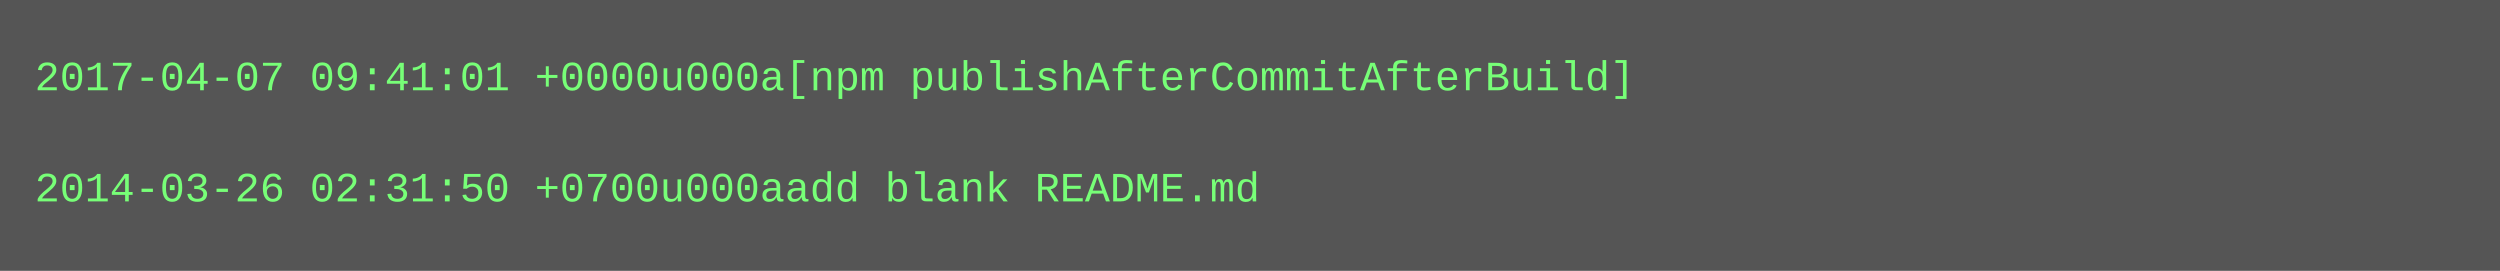
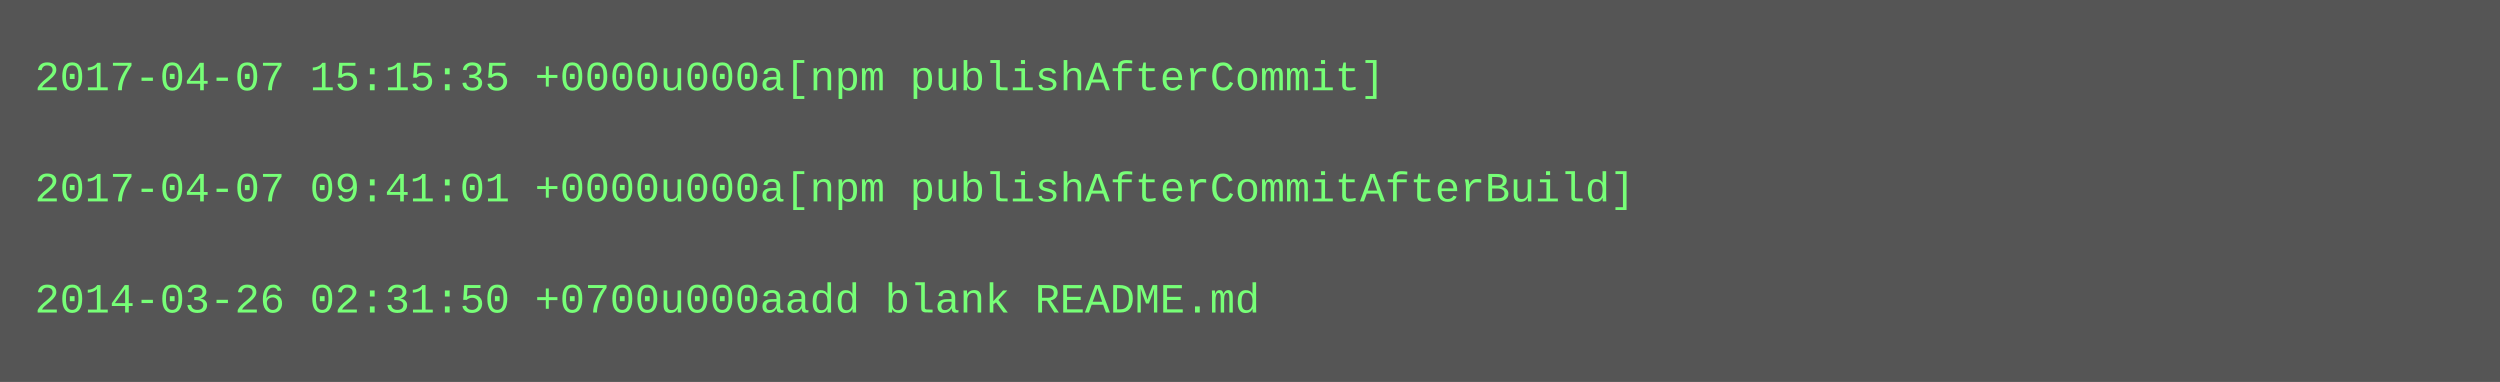
- <svg xmlns="http://www.w3.org/2000/svg" height="78" width="720">
-   <rect height="78" fill="#555" width="720" />
+ <svg xmlns="http://www.w3.org/2000/svg" height="110" width="720">
+   <rect height="110" fill="#555" width="720" />
  <text fill="#7f7" font-family="Courier New" font-size="12" xml:space="preserve">
-     <tspan x="10" y="26">2017-04-07 09:41:01 +0000u000a[npm publishAfterCommitAfterBuild]</tspan>
+     <tspan x="10" y="26">2017-04-07 15:15:35 +0000u000a[npm publishAfterCommit]</tspan>
    <tspan x="10" y="42" />
-     <tspan x="10" y="58">2014-03-26 02:31:50 +0700u000aadd blank README.md</tspan>
+     <tspan x="10" y="58">2017-04-07 09:41:01 +0000u000a[npm publishAfterCommitAfterBuild]</tspan>
+     <tspan x="10" y="74" />
+     <tspan x="10" y="90">2014-03-26 02:31:50 +0700u000aadd blank README.md</tspan>
  </text>
</svg>
